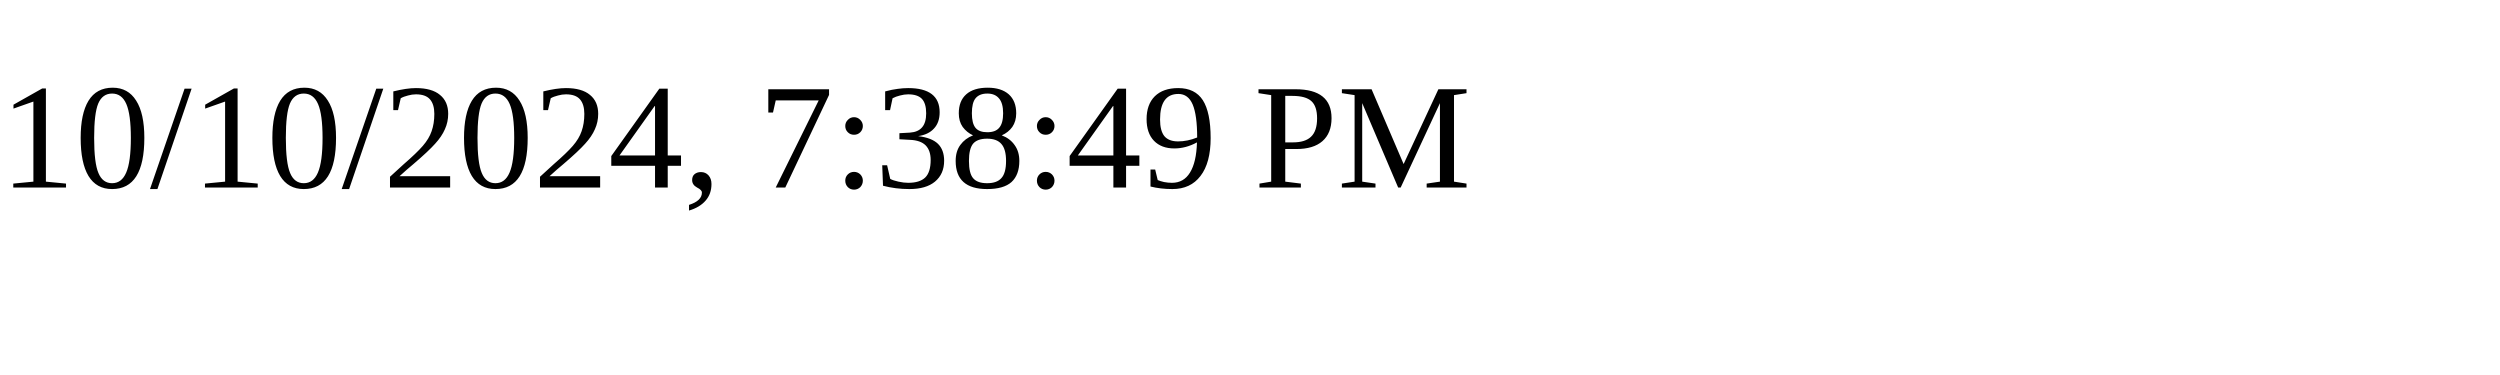
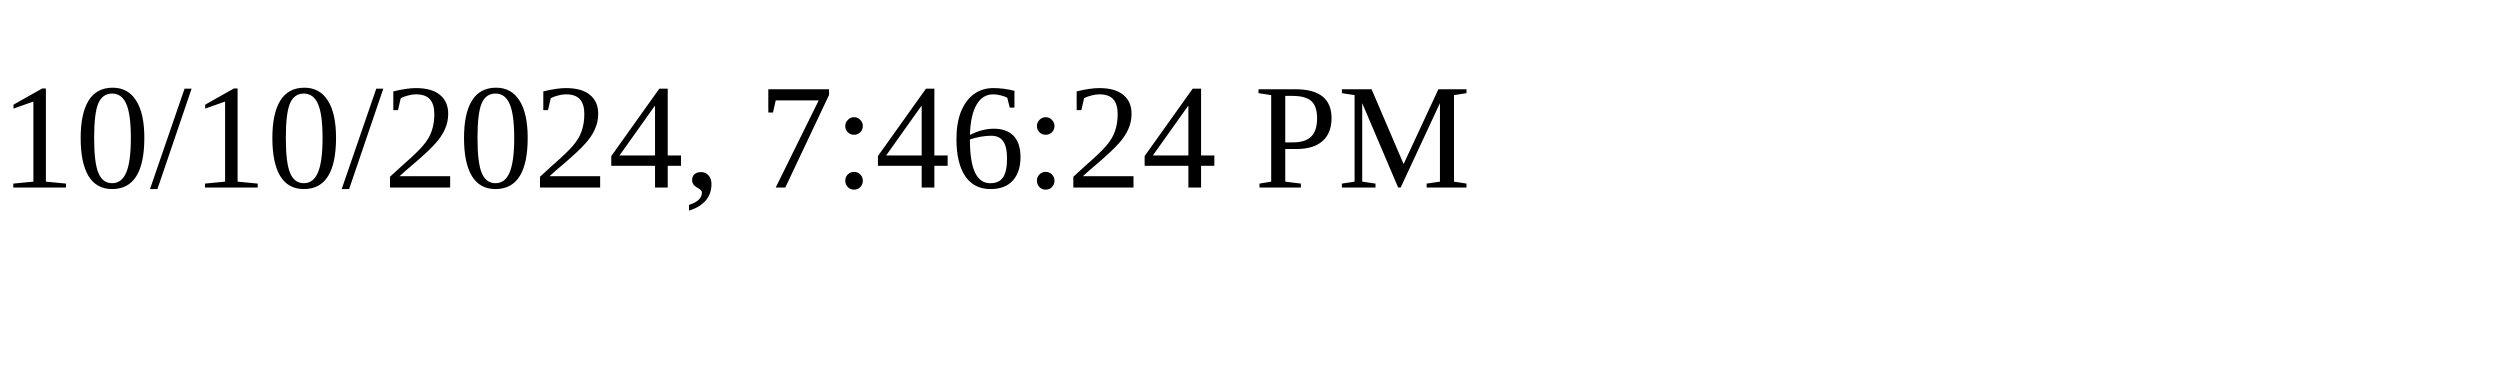
<svg xmlns="http://www.w3.org/2000/svg" height="30" width="200">
-   <text x="0" y="15">10/10/2024, 7:38:49 PM</text>
+   <text x="0" y="15">10/10/2024, 7:46:24 PM</text>
</svg>
